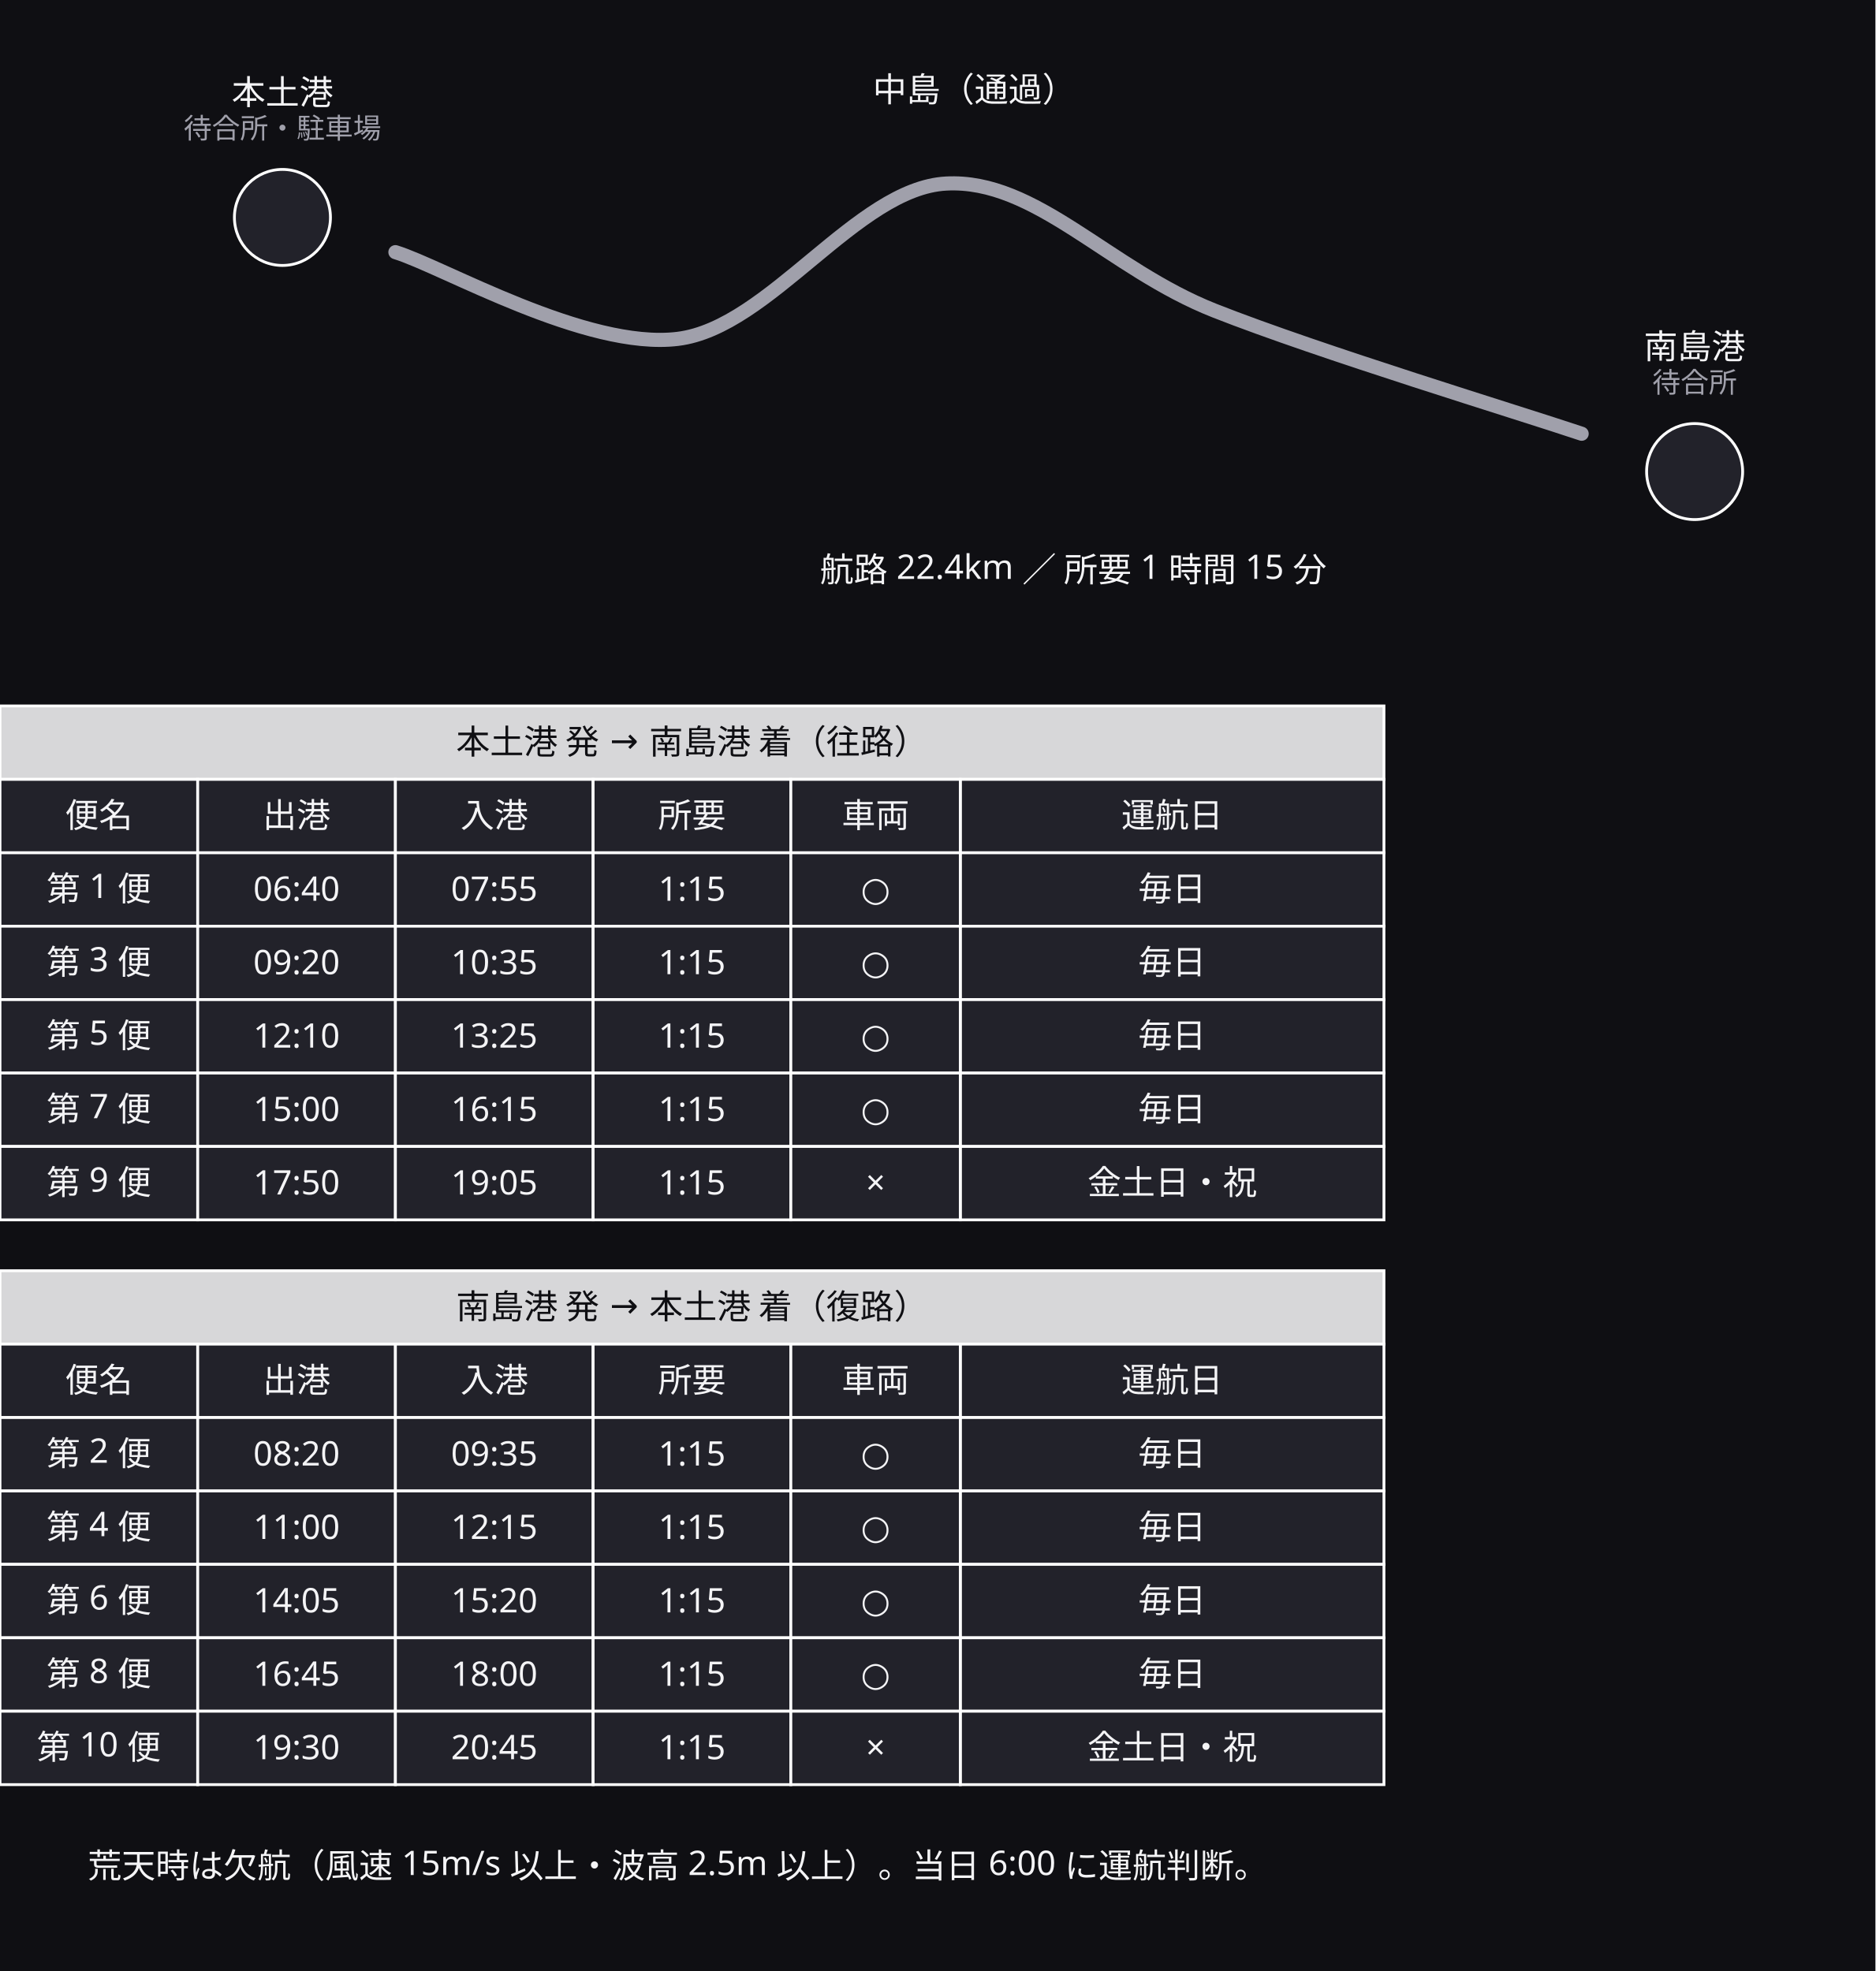
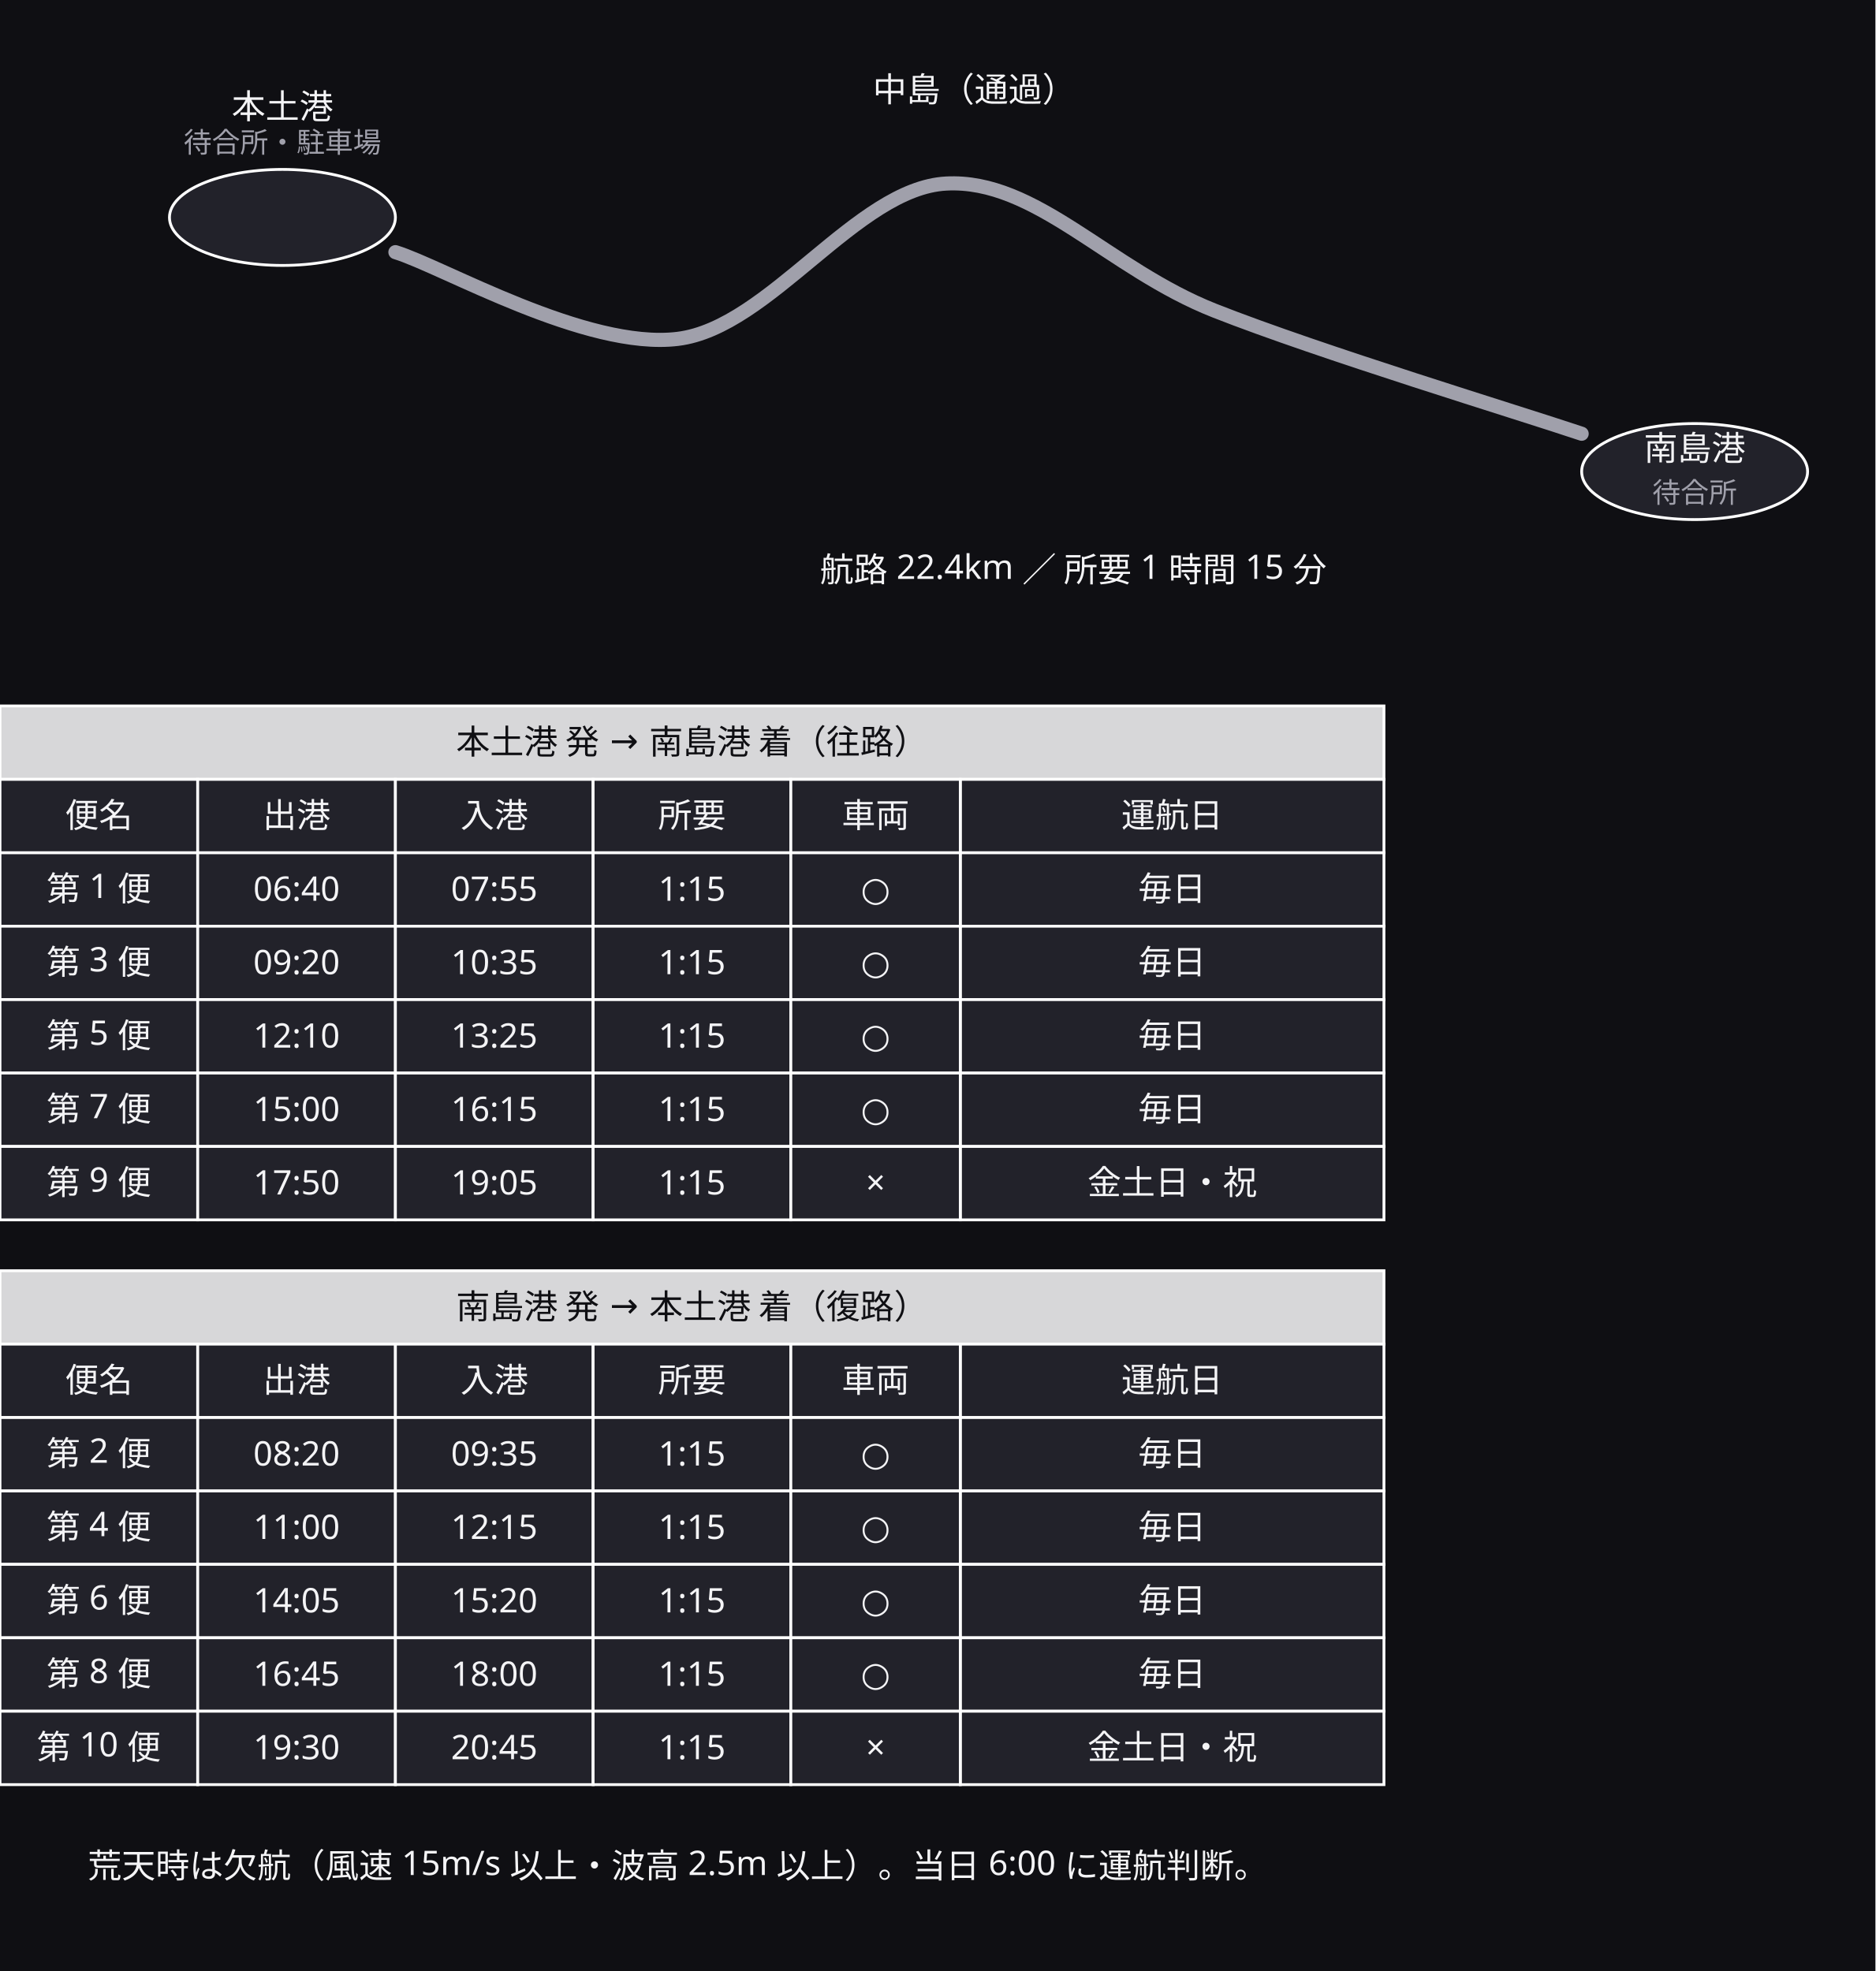
<svg xmlns="http://www.w3.org/2000/svg" width="664" height="698" viewBox="0 0 664 698">
  <defs>
    <marker id="arrow" viewBox="0 0 10 10" refX="9" refY="5" markerWidth="6" markerHeight="6" orient="auto">
      <path d="M 0 0 L 10 5 L 0 10 z" fill="#a0a0ab" />
    </marker>
  </defs>
  <rect data-paper="1" x="0" y="0" width="664" height="698" fill="#0f0f13" />
  <g data-edge="honto&gt;minami" data-pinned="false">
    <path d="M 140 89.3 C 156.7 94.4, 207.5 124, 240 120 C 272.5 116, 303.3 66.7, 335 65 C 366.7 63.3, 392.5 95.2, 430 110 C 467.5 124.8, 538.3 146.3, 560 153.6" fill="none" stroke="#a0a0ab" stroke-width="5" stroke-linejoin="round" stroke-linecap="round" />
  </g>
  <g data-node="go_t" data-pinned="false" data-shape="rect">
    <rect x="0" y="250" width="490" height="26" fill="#22222a" stroke="#ffffff" stroke-width="1" />
    <rect x="0" y="250" width="490" height="26" fill="#ffffff" fill-opacity="0.82" />
  </g>
  <g data-node="bk_t" data-pinned="false" data-shape="rect">
    <rect x="0" y="450" width="490" height="26" fill="#22222a" stroke="#ffffff" stroke-width="1" />
    <rect x="0" y="450" width="490" height="26" fill="#ffffff" fill-opacity="0.82" />
  </g>
  <g data-node="note" data-pinned="false" data-shape="rect" />
  <g data-node="koro" data-pinned="false" data-shape="rect" />
  <g data-node="go_h5" data-pinned="false" data-shape="rect">
    <rect x="340" y="276" width="150" height="26" fill="#22222a" stroke="#ffffff" stroke-width="1" />
  </g>
  <g data-node="go_c0_5" data-pinned="false" data-shape="rect">
    <rect x="340" y="302" width="150" height="26" fill="#22222a" stroke="#ffffff" stroke-width="1" />
  </g>
  <g data-node="go_c1_5" data-pinned="false" data-shape="rect">
    <rect x="340" y="328" width="150" height="26" fill="#22222a" stroke="#ffffff" stroke-width="1" />
  </g>
  <g data-node="go_c2_5" data-pinned="false" data-shape="rect">
    <rect x="340" y="354" width="150" height="26" fill="#22222a" stroke="#ffffff" stroke-width="1" />
  </g>
  <g data-node="go_c3_5" data-pinned="false" data-shape="rect">
    <rect x="340" y="380" width="150" height="26" fill="#22222a" stroke="#ffffff" stroke-width="1" />
  </g>
  <g data-node="go_c4_5" data-pinned="false" data-shape="rect">
    <rect x="340" y="406" width="150" height="26" fill="#22222a" stroke="#ffffff" stroke-width="1" />
  </g>
  <g data-node="bk_h5" data-pinned="false" data-shape="rect">
    <rect x="340" y="476" width="150" height="26" fill="#22222a" stroke="#ffffff" stroke-width="1" />
  </g>
  <g data-node="bk_c0_5" data-pinned="false" data-shape="rect">
    <rect x="340" y="502" width="150" height="26" fill="#22222a" stroke="#ffffff" stroke-width="1" />
  </g>
  <g data-node="bk_c1_5" data-pinned="false" data-shape="rect">
    <rect x="340" y="528" width="150" height="26" fill="#22222a" stroke="#ffffff" stroke-width="1" />
  </g>
  <g data-node="bk_c2_5" data-pinned="false" data-shape="rect">
    <rect x="340" y="554" width="150" height="26" fill="#22222a" stroke="#ffffff" stroke-width="1" />
  </g>
  <g data-node="bk_c3_5" data-pinned="false" data-shape="rect">
    <rect x="340" y="580" width="150" height="26" fill="#22222a" stroke="#ffffff" stroke-width="1" />
  </g>
  <g data-node="bk_c4_5" data-pinned="false" data-shape="rect">
    <rect x="340" y="606" width="150" height="26" fill="#22222a" stroke="#ffffff" stroke-width="1" />
  </g>
  <g data-node="honto" data-pinned="false" data-shape="rect">
-     <circle cx="100" cy="77" r="17" fill="#22222a" stroke="#ffffff" stroke-width="1" />
+     <ellipse cx="100" cy="77" rx="40" ry="17" fill="#22222a" stroke="#ffffff" stroke-width="1" />
  </g>
  <g data-node="minami" data-pinned="false" data-shape="rect">
-     <circle cx="600" cy="167" r="17" fill="#22222a" stroke="#ffffff" stroke-width="1" />
+     <ellipse cx="600" cy="167" rx="40" ry="17" fill="#22222a" stroke="#ffffff" stroke-width="1" />
  </g>
  <g data-node="go_h0" data-pinned="false" data-shape="rect">
    <rect x="0" y="276" width="70" height="26" fill="#22222a" stroke="#ffffff" stroke-width="1" />
  </g>
  <g data-node="go_h1" data-pinned="false" data-shape="rect">
    <rect x="70" y="276" width="70" height="26" fill="#22222a" stroke="#ffffff" stroke-width="1" />
  </g>
  <g data-node="go_h2" data-pinned="false" data-shape="rect">
    <rect x="140" y="276" width="70" height="26" fill="#22222a" stroke="#ffffff" stroke-width="1" />
  </g>
  <g data-node="go_h3" data-pinned="false" data-shape="rect">
    <rect x="210" y="276" width="70" height="26" fill="#22222a" stroke="#ffffff" stroke-width="1" />
  </g>
  <g data-node="go_c0_0" data-pinned="false" data-shape="rect">
    <rect x="0" y="302" width="70" height="26" fill="#22222a" stroke="#ffffff" stroke-width="1" />
  </g>
  <g data-node="go_c0_1" data-pinned="false" data-shape="rect">
    <rect x="70" y="302" width="70" height="26" fill="#22222a" stroke="#ffffff" stroke-width="1" />
  </g>
  <g data-node="go_c0_2" data-pinned="false" data-shape="rect">
    <rect x="140" y="302" width="70" height="26" fill="#22222a" stroke="#ffffff" stroke-width="1" />
  </g>
  <g data-node="go_c0_3" data-pinned="false" data-shape="rect">
    <rect x="210" y="302" width="70" height="26" fill="#22222a" stroke="#ffffff" stroke-width="1" />
  </g>
  <g data-node="go_c1_0" data-pinned="false" data-shape="rect">
    <rect x="0" y="328" width="70" height="26" fill="#22222a" stroke="#ffffff" stroke-width="1" />
  </g>
  <g data-node="go_c1_1" data-pinned="false" data-shape="rect">
    <rect x="70" y="328" width="70" height="26" fill="#22222a" stroke="#ffffff" stroke-width="1" />
  </g>
  <g data-node="go_c1_2" data-pinned="false" data-shape="rect">
    <rect x="140" y="328" width="70" height="26" fill="#22222a" stroke="#ffffff" stroke-width="1" />
  </g>
  <g data-node="go_c1_3" data-pinned="false" data-shape="rect">
    <rect x="210" y="328" width="70" height="26" fill="#22222a" stroke="#ffffff" stroke-width="1" />
  </g>
  <g data-node="go_c2_0" data-pinned="false" data-shape="rect">
    <rect x="0" y="354" width="70" height="26" fill="#22222a" stroke="#ffffff" stroke-width="1" />
  </g>
  <g data-node="go_c2_1" data-pinned="false" data-shape="rect">
    <rect x="70" y="354" width="70" height="26" fill="#22222a" stroke="#ffffff" stroke-width="1" />
  </g>
  <g data-node="go_c2_2" data-pinned="false" data-shape="rect">
    <rect x="140" y="354" width="70" height="26" fill="#22222a" stroke="#ffffff" stroke-width="1" />
  </g>
  <g data-node="go_c2_3" data-pinned="false" data-shape="rect">
    <rect x="210" y="354" width="70" height="26" fill="#22222a" stroke="#ffffff" stroke-width="1" />
  </g>
  <g data-node="go_c3_0" data-pinned="false" data-shape="rect">
    <rect x="0" y="380" width="70" height="26" fill="#22222a" stroke="#ffffff" stroke-width="1" />
  </g>
  <g data-node="go_c3_1" data-pinned="false" data-shape="rect">
    <rect x="70" y="380" width="70" height="26" fill="#22222a" stroke="#ffffff" stroke-width="1" />
  </g>
  <g data-node="go_c3_2" data-pinned="false" data-shape="rect">
    <rect x="140" y="380" width="70" height="26" fill="#22222a" stroke="#ffffff" stroke-width="1" />
  </g>
  <g data-node="go_c3_3" data-pinned="false" data-shape="rect">
    <rect x="210" y="380" width="70" height="26" fill="#22222a" stroke="#ffffff" stroke-width="1" />
  </g>
  <g data-node="go_c4_0" data-pinned="false" data-shape="rect">
    <rect x="0" y="406" width="70" height="26" fill="#22222a" stroke="#ffffff" stroke-width="1" />
  </g>
  <g data-node="go_c4_1" data-pinned="false" data-shape="rect">
    <rect x="70" y="406" width="70" height="26" fill="#22222a" stroke="#ffffff" stroke-width="1" />
  </g>
  <g data-node="go_c4_2" data-pinned="false" data-shape="rect">
    <rect x="140" y="406" width="70" height="26" fill="#22222a" stroke="#ffffff" stroke-width="1" />
  </g>
  <g data-node="go_c4_3" data-pinned="false" data-shape="rect">
    <rect x="210" y="406" width="70" height="26" fill="#22222a" stroke="#ffffff" stroke-width="1" />
  </g>
  <g data-node="bk_h0" data-pinned="false" data-shape="rect">
    <rect x="0" y="476" width="70" height="26" fill="#22222a" stroke="#ffffff" stroke-width="1" />
  </g>
  <g data-node="bk_h1" data-pinned="false" data-shape="rect">
    <rect x="70" y="476" width="70" height="26" fill="#22222a" stroke="#ffffff" stroke-width="1" />
  </g>
  <g data-node="bk_h2" data-pinned="false" data-shape="rect">
    <rect x="140" y="476" width="70" height="26" fill="#22222a" stroke="#ffffff" stroke-width="1" />
  </g>
  <g data-node="bk_h3" data-pinned="false" data-shape="rect">
    <rect x="210" y="476" width="70" height="26" fill="#22222a" stroke="#ffffff" stroke-width="1" />
  </g>
  <g data-node="bk_c0_0" data-pinned="false" data-shape="rect">
    <rect x="0" y="502" width="70" height="26" fill="#22222a" stroke="#ffffff" stroke-width="1" />
  </g>
  <g data-node="bk_c0_1" data-pinned="false" data-shape="rect">
    <rect x="70" y="502" width="70" height="26" fill="#22222a" stroke="#ffffff" stroke-width="1" />
  </g>
  <g data-node="bk_c0_2" data-pinned="false" data-shape="rect">
    <rect x="140" y="502" width="70" height="26" fill="#22222a" stroke="#ffffff" stroke-width="1" />
  </g>
  <g data-node="bk_c0_3" data-pinned="false" data-shape="rect">
    <rect x="210" y="502" width="70" height="26" fill="#22222a" stroke="#ffffff" stroke-width="1" />
  </g>
  <g data-node="bk_c1_0" data-pinned="false" data-shape="rect">
    <rect x="0" y="528" width="70" height="26" fill="#22222a" stroke="#ffffff" stroke-width="1" />
  </g>
  <g data-node="bk_c1_1" data-pinned="false" data-shape="rect">
    <rect x="70" y="528" width="70" height="26" fill="#22222a" stroke="#ffffff" stroke-width="1" />
  </g>
  <g data-node="bk_c1_2" data-pinned="false" data-shape="rect">
    <rect x="140" y="528" width="70" height="26" fill="#22222a" stroke="#ffffff" stroke-width="1" />
  </g>
  <g data-node="bk_c1_3" data-pinned="false" data-shape="rect">
    <rect x="210" y="528" width="70" height="26" fill="#22222a" stroke="#ffffff" stroke-width="1" />
  </g>
  <g data-node="bk_c2_0" data-pinned="false" data-shape="rect">
    <rect x="0" y="554" width="70" height="26" fill="#22222a" stroke="#ffffff" stroke-width="1" />
  </g>
  <g data-node="bk_c2_1" data-pinned="false" data-shape="rect">
    <rect x="70" y="554" width="70" height="26" fill="#22222a" stroke="#ffffff" stroke-width="1" />
  </g>
  <g data-node="bk_c2_2" data-pinned="false" data-shape="rect">
    <rect x="140" y="554" width="70" height="26" fill="#22222a" stroke="#ffffff" stroke-width="1" />
  </g>
  <g data-node="bk_c2_3" data-pinned="false" data-shape="rect">
    <rect x="210" y="554" width="70" height="26" fill="#22222a" stroke="#ffffff" stroke-width="1" />
  </g>
  <g data-node="bk_c3_0" data-pinned="false" data-shape="rect">
    <rect x="0" y="580" width="70" height="26" fill="#22222a" stroke="#ffffff" stroke-width="1" />
  </g>
  <g data-node="bk_c3_1" data-pinned="false" data-shape="rect">
    <rect x="70" y="580" width="70" height="26" fill="#22222a" stroke="#ffffff" stroke-width="1" />
  </g>
  <g data-node="bk_c3_2" data-pinned="false" data-shape="rect">
    <rect x="140" y="580" width="70" height="26" fill="#22222a" stroke="#ffffff" stroke-width="1" />
  </g>
  <g data-node="bk_c3_3" data-pinned="false" data-shape="rect">
    <rect x="210" y="580" width="70" height="26" fill="#22222a" stroke="#ffffff" stroke-width="1" />
  </g>
  <g data-node="bk_c4_0" data-pinned="false" data-shape="rect">
    <rect x="0" y="606" width="70" height="26" fill="#22222a" stroke="#ffffff" stroke-width="1" />
  </g>
  <g data-node="bk_c4_1" data-pinned="false" data-shape="rect">
    <rect x="70" y="606" width="70" height="26" fill="#22222a" stroke="#ffffff" stroke-width="1" />
  </g>
  <g data-node="bk_c4_2" data-pinned="false" data-shape="rect">
    <rect x="140" y="606" width="70" height="26" fill="#22222a" stroke="#ffffff" stroke-width="1" />
  </g>
  <g data-node="bk_c4_3" data-pinned="false" data-shape="rect">
    <rect x="210" y="606" width="70" height="26" fill="#22222a" stroke="#ffffff" stroke-width="1" />
  </g>
  <g data-node="shima" data-pinned="false" data-shape="rect" />
  <g data-node="go_h4" data-pinned="false" data-shape="rect">
    <rect x="280" y="276" width="60" height="26" fill="#22222a" stroke="#ffffff" stroke-width="1" />
  </g>
  <g data-node="go_c0_4" data-pinned="false" data-shape="rect">
    <rect x="280" y="302" width="60" height="26" fill="#22222a" stroke="#ffffff" stroke-width="1" />
  </g>
  <g data-node="go_c1_4" data-pinned="false" data-shape="rect">
    <rect x="280" y="328" width="60" height="26" fill="#22222a" stroke="#ffffff" stroke-width="1" />
  </g>
  <g data-node="go_c2_4" data-pinned="false" data-shape="rect">
    <rect x="280" y="354" width="60" height="26" fill="#22222a" stroke="#ffffff" stroke-width="1" />
  </g>
  <g data-node="go_c3_4" data-pinned="false" data-shape="rect">
    <rect x="280" y="380" width="60" height="26" fill="#22222a" stroke="#ffffff" stroke-width="1" />
  </g>
  <g data-node="go_c4_4" data-pinned="false" data-shape="rect">
    <rect x="280" y="406" width="60" height="26" fill="#22222a" stroke="#ffffff" stroke-width="1" />
  </g>
  <g data-node="bk_h4" data-pinned="false" data-shape="rect">
    <rect x="280" y="476" width="60" height="26" fill="#22222a" stroke="#ffffff" stroke-width="1" />
  </g>
  <g data-node="bk_c0_4" data-pinned="false" data-shape="rect">
    <rect x="280" y="502" width="60" height="26" fill="#22222a" stroke="#ffffff" stroke-width="1" />
  </g>
  <g data-node="bk_c1_4" data-pinned="false" data-shape="rect">
    <rect x="280" y="528" width="60" height="26" fill="#22222a" stroke="#ffffff" stroke-width="1" />
  </g>
  <g data-node="bk_c2_4" data-pinned="false" data-shape="rect">
    <rect x="280" y="554" width="60" height="26" fill="#22222a" stroke="#ffffff" stroke-width="1" />
  </g>
  <g data-node="bk_c3_4" data-pinned="false" data-shape="rect">
    <rect x="280" y="580" width="60" height="26" fill="#22222a" stroke="#ffffff" stroke-width="1" />
  </g>
  <g data-node="bk_c4_4" data-pinned="false" data-shape="rect">
    <rect x="280" y="606" width="60" height="26" fill="#22222a" stroke="#ffffff" stroke-width="1" />
  </g>
  <g data-name="go_t">
    <text x="245" y="267" text-anchor="middle" font-family="sans-serif" font-size="12" fill="#0f0f13">本土港 発 → 南島港 着（往路）</text>
  </g>
  <g data-name="bk_t">
    <text x="245" y="467" text-anchor="middle" font-family="sans-serif" font-size="12" fill="#0f0f13">南島港 発 → 本土港 着（復路）</text>
  </g>
  <g data-name="note">
    <text x="240" y="665" text-anchor="middle" font-family="sans-serif" font-size="12" fill="#f4f4f6">荒天時は欠航（風速 15m/s 以上・波高 2.5m 以上）。当日 6:00 に運航判断。</text>
  </g>
  <g data-name="koro">
    <text x="380" y="206" text-anchor="middle" font-family="sans-serif" font-size="12" fill="#f4f4f6">航路 22.4km ／ 所要 1 時間 15 分</text>
  </g>
  <g data-name="go_h5">
    <text x="415" y="293" text-anchor="middle" font-family="sans-serif" font-size="12" fill="#f4f4f6">運航日</text>
  </g>
  <g data-name="go_c0_5">
    <text x="415" y="319" text-anchor="middle" font-family="sans-serif" font-size="12" fill="#f4f4f6">毎日</text>
  </g>
  <g data-name="go_c1_5">
    <text x="415" y="345" text-anchor="middle" font-family="sans-serif" font-size="12" fill="#f4f4f6">毎日</text>
  </g>
  <g data-name="go_c2_5">
    <text x="415" y="371" text-anchor="middle" font-family="sans-serif" font-size="12" fill="#f4f4f6">毎日</text>
  </g>
  <g data-name="go_c3_5">
    <text x="415" y="397" text-anchor="middle" font-family="sans-serif" font-size="12" fill="#f4f4f6">毎日</text>
  </g>
  <g data-name="go_c4_5">
    <text x="415" y="423" text-anchor="middle" font-family="sans-serif" font-size="12" fill="#f4f4f6">金土日・祝</text>
  </g>
  <g data-name="bk_h5">
    <text x="415" y="493" text-anchor="middle" font-family="sans-serif" font-size="12" fill="#f4f4f6">運航日</text>
  </g>
  <g data-name="bk_c0_5">
    <text x="415" y="519" text-anchor="middle" font-family="sans-serif" font-size="12" fill="#f4f4f6">毎日</text>
  </g>
  <g data-name="bk_c1_5">
    <text x="415" y="545" text-anchor="middle" font-family="sans-serif" font-size="12" fill="#f4f4f6">毎日</text>
  </g>
  <g data-name="bk_c2_5">
    <text x="415" y="571" text-anchor="middle" font-family="sans-serif" font-size="12" fill="#f4f4f6">毎日</text>
  </g>
  <g data-name="bk_c3_5">
    <text x="415" y="597" text-anchor="middle" font-family="sans-serif" font-size="12" fill="#f4f4f6">毎日</text>
  </g>
  <g data-name="bk_c4_5">
    <text x="415" y="623" text-anchor="middle" font-family="sans-serif" font-size="12" fill="#f4f4f6">金土日・祝</text>
  </g>
  <g data-name="honto">
-     <text x="100" y="37" text-anchor="middle" font-family="sans-serif" font-size="12" fill="#f4f4f6">本土港</text>
-     <text x="100" y="49" text-anchor="middle" font-family="sans-serif" font-size="10" fill="#a0a0ab">待合所・駐車場</text>
+     <text x="100" y="42" text-anchor="middle" font-family="sans-serif" font-size="12" fill="#f4f4f6">本土港</text>
+     <text x="100" y="54" text-anchor="middle" font-family="sans-serif" font-size="10" fill="#a0a0ab">待合所・駐車場</text>
  </g>
  <g data-name="minami">
-     <text x="600" y="127" text-anchor="middle" font-family="sans-serif" font-size="12" fill="#f4f4f6">南島港</text>
-     <text x="600" y="139" text-anchor="middle" font-family="sans-serif" font-size="10" fill="#a0a0ab">待合所</text>
+     <text x="600" y="163" text-anchor="middle" font-family="sans-serif" font-size="12" fill="#f4f4f6">南島港</text>
+     <text x="600" y="178" text-anchor="middle" font-family="sans-serif" font-size="10" fill="#a0a0ab">待合所</text>
  </g>
  <g data-name="go_h0">
    <text x="35" y="293" text-anchor="middle" font-family="sans-serif" font-size="12" fill="#f4f4f6">便名</text>
  </g>
  <g data-name="go_h1">
    <text x="105" y="293" text-anchor="middle" font-family="sans-serif" font-size="12" fill="#f4f4f6">出港</text>
  </g>
  <g data-name="go_h2">
    <text x="175" y="293" text-anchor="middle" font-family="sans-serif" font-size="12" fill="#f4f4f6">入港</text>
  </g>
  <g data-name="go_h3">
    <text x="245" y="293" text-anchor="middle" font-family="sans-serif" font-size="12" fill="#f4f4f6">所要</text>
  </g>
  <g data-name="go_c0_0">
    <text x="35" y="319" text-anchor="middle" font-family="sans-serif" font-size="12" fill="#f4f4f6">第 1 便</text>
  </g>
  <g data-name="go_c0_1">
    <text x="105" y="319" text-anchor="middle" font-family="sans-serif" font-size="12" fill="#f4f4f6">06:40</text>
  </g>
  <g data-name="go_c0_2">
    <text x="175" y="319" text-anchor="middle" font-family="sans-serif" font-size="12" fill="#f4f4f6">07:55</text>
  </g>
  <g data-name="go_c0_3">
    <text x="245" y="319" text-anchor="middle" font-family="sans-serif" font-size="12" fill="#f4f4f6">1:15</text>
  </g>
  <g data-name="go_c1_0">
    <text x="35" y="345" text-anchor="middle" font-family="sans-serif" font-size="12" fill="#f4f4f6">第 3 便</text>
  </g>
  <g data-name="go_c1_1">
    <text x="105" y="345" text-anchor="middle" font-family="sans-serif" font-size="12" fill="#f4f4f6">09:20</text>
  </g>
  <g data-name="go_c1_2">
    <text x="175" y="345" text-anchor="middle" font-family="sans-serif" font-size="12" fill="#f4f4f6">10:35</text>
  </g>
  <g data-name="go_c1_3">
    <text x="245" y="345" text-anchor="middle" font-family="sans-serif" font-size="12" fill="#f4f4f6">1:15</text>
  </g>
  <g data-name="go_c2_0">
    <text x="35" y="371" text-anchor="middle" font-family="sans-serif" font-size="12" fill="#f4f4f6">第 5 便</text>
  </g>
  <g data-name="go_c2_1">
    <text x="105" y="371" text-anchor="middle" font-family="sans-serif" font-size="12" fill="#f4f4f6">12:10</text>
  </g>
  <g data-name="go_c2_2">
    <text x="175" y="371" text-anchor="middle" font-family="sans-serif" font-size="12" fill="#f4f4f6">13:25</text>
  </g>
  <g data-name="go_c2_3">
    <text x="245" y="371" text-anchor="middle" font-family="sans-serif" font-size="12" fill="#f4f4f6">1:15</text>
  </g>
  <g data-name="go_c3_0">
    <text x="35" y="397" text-anchor="middle" font-family="sans-serif" font-size="12" fill="#f4f4f6">第 7 便</text>
  </g>
  <g data-name="go_c3_1">
    <text x="105" y="397" text-anchor="middle" font-family="sans-serif" font-size="12" fill="#f4f4f6">15:00</text>
  </g>
  <g data-name="go_c3_2">
    <text x="175" y="397" text-anchor="middle" font-family="sans-serif" font-size="12" fill="#f4f4f6">16:15</text>
  </g>
  <g data-name="go_c3_3">
    <text x="245" y="397" text-anchor="middle" font-family="sans-serif" font-size="12" fill="#f4f4f6">1:15</text>
  </g>
  <g data-name="go_c4_0">
    <text x="35" y="423" text-anchor="middle" font-family="sans-serif" font-size="12" fill="#f4f4f6">第 9 便</text>
  </g>
  <g data-name="go_c4_1">
    <text x="105" y="423" text-anchor="middle" font-family="sans-serif" font-size="12" fill="#f4f4f6">17:50</text>
  </g>
  <g data-name="go_c4_2">
    <text x="175" y="423" text-anchor="middle" font-family="sans-serif" font-size="12" fill="#f4f4f6">19:05</text>
  </g>
  <g data-name="go_c4_3">
    <text x="245" y="423" text-anchor="middle" font-family="sans-serif" font-size="12" fill="#f4f4f6">1:15</text>
  </g>
  <g data-name="bk_h0">
    <text x="35" y="493" text-anchor="middle" font-family="sans-serif" font-size="12" fill="#f4f4f6">便名</text>
  </g>
  <g data-name="bk_h1">
    <text x="105" y="493" text-anchor="middle" font-family="sans-serif" font-size="12" fill="#f4f4f6">出港</text>
  </g>
  <g data-name="bk_h2">
    <text x="175" y="493" text-anchor="middle" font-family="sans-serif" font-size="12" fill="#f4f4f6">入港</text>
  </g>
  <g data-name="bk_h3">
    <text x="245" y="493" text-anchor="middle" font-family="sans-serif" font-size="12" fill="#f4f4f6">所要</text>
  </g>
  <g data-name="bk_c0_0">
    <text x="35" y="519" text-anchor="middle" font-family="sans-serif" font-size="12" fill="#f4f4f6">第 2 便</text>
  </g>
  <g data-name="bk_c0_1">
    <text x="105" y="519" text-anchor="middle" font-family="sans-serif" font-size="12" fill="#f4f4f6">08:20</text>
  </g>
  <g data-name="bk_c0_2">
    <text x="175" y="519" text-anchor="middle" font-family="sans-serif" font-size="12" fill="#f4f4f6">09:35</text>
  </g>
  <g data-name="bk_c0_3">
    <text x="245" y="519" text-anchor="middle" font-family="sans-serif" font-size="12" fill="#f4f4f6">1:15</text>
  </g>
  <g data-name="bk_c1_0">
    <text x="35" y="545" text-anchor="middle" font-family="sans-serif" font-size="12" fill="#f4f4f6">第 4 便</text>
  </g>
  <g data-name="bk_c1_1">
    <text x="105" y="545" text-anchor="middle" font-family="sans-serif" font-size="12" fill="#f4f4f6">11:00</text>
  </g>
  <g data-name="bk_c1_2">
    <text x="175" y="545" text-anchor="middle" font-family="sans-serif" font-size="12" fill="#f4f4f6">12:15</text>
  </g>
  <g data-name="bk_c1_3">
    <text x="245" y="545" text-anchor="middle" font-family="sans-serif" font-size="12" fill="#f4f4f6">1:15</text>
  </g>
  <g data-name="bk_c2_0">
    <text x="35" y="571" text-anchor="middle" font-family="sans-serif" font-size="12" fill="#f4f4f6">第 6 便</text>
  </g>
  <g data-name="bk_c2_1">
    <text x="105" y="571" text-anchor="middle" font-family="sans-serif" font-size="12" fill="#f4f4f6">14:05</text>
  </g>
  <g data-name="bk_c2_2">
    <text x="175" y="571" text-anchor="middle" font-family="sans-serif" font-size="12" fill="#f4f4f6">15:20</text>
  </g>
  <g data-name="bk_c2_3">
    <text x="245" y="571" text-anchor="middle" font-family="sans-serif" font-size="12" fill="#f4f4f6">1:15</text>
  </g>
  <g data-name="bk_c3_0">
    <text x="35" y="597" text-anchor="middle" font-family="sans-serif" font-size="12" fill="#f4f4f6">第 8 便</text>
  </g>
  <g data-name="bk_c3_1">
    <text x="105" y="597" text-anchor="middle" font-family="sans-serif" font-size="12" fill="#f4f4f6">16:45</text>
  </g>
  <g data-name="bk_c3_2">
    <text x="175" y="597" text-anchor="middle" font-family="sans-serif" font-size="12" fill="#f4f4f6">18:00</text>
  </g>
  <g data-name="bk_c3_3">
    <text x="245" y="597" text-anchor="middle" font-family="sans-serif" font-size="12" fill="#f4f4f6">1:15</text>
  </g>
  <g data-name="bk_c4_0">
    <text x="35" y="623" text-anchor="middle" font-family="sans-serif" font-size="12" fill="#f4f4f6">第 10 便</text>
  </g>
  <g data-name="bk_c4_1">
    <text x="105" y="623" text-anchor="middle" font-family="sans-serif" font-size="12" fill="#f4f4f6">19:30</text>
  </g>
  <g data-name="bk_c4_2">
    <text x="175" y="623" text-anchor="middle" font-family="sans-serif" font-size="12" fill="#f4f4f6">20:45</text>
  </g>
  <g data-name="bk_c4_3">
    <text x="245" y="623" text-anchor="middle" font-family="sans-serif" font-size="12" fill="#f4f4f6">1:15</text>
  </g>
  <g data-name="shima">
    <text x="345" y="36" text-anchor="middle" font-family="sans-serif" font-size="12" fill="#f4f4f6">中島（通過）</text>
  </g>
  <g data-name="go_h4">
    <text x="310" y="293" text-anchor="middle" font-family="sans-serif" font-size="12" fill="#f4f4f6">車両</text>
  </g>
  <g data-name="go_c0_4">
    <text x="310" y="319" text-anchor="middle" font-family="sans-serif" font-size="12" fill="#f4f4f6">○</text>
  </g>
  <g data-name="go_c1_4">
    <text x="310" y="345" text-anchor="middle" font-family="sans-serif" font-size="12" fill="#f4f4f6">○</text>
  </g>
  <g data-name="go_c2_4">
    <text x="310" y="371" text-anchor="middle" font-family="sans-serif" font-size="12" fill="#f4f4f6">○</text>
  </g>
  <g data-name="go_c3_4">
    <text x="310" y="397" text-anchor="middle" font-family="sans-serif" font-size="12" fill="#f4f4f6">○</text>
  </g>
  <g data-name="go_c4_4">
    <text x="310" y="423" text-anchor="middle" font-family="sans-serif" font-size="12" fill="#f4f4f6">×</text>
  </g>
  <g data-name="bk_h4">
    <text x="310" y="493" text-anchor="middle" font-family="sans-serif" font-size="12" fill="#f4f4f6">車両</text>
  </g>
  <g data-name="bk_c0_4">
    <text x="310" y="519" text-anchor="middle" font-family="sans-serif" font-size="12" fill="#f4f4f6">○</text>
  </g>
  <g data-name="bk_c1_4">
    <text x="310" y="545" text-anchor="middle" font-family="sans-serif" font-size="12" fill="#f4f4f6">○</text>
  </g>
  <g data-name="bk_c2_4">
    <text x="310" y="571" text-anchor="middle" font-family="sans-serif" font-size="12" fill="#f4f4f6">○</text>
  </g>
  <g data-name="bk_c3_4">
    <text x="310" y="597" text-anchor="middle" font-family="sans-serif" font-size="12" fill="#f4f4f6">○</text>
  </g>
  <g data-name="bk_c4_4">
    <text x="310" y="623" text-anchor="middle" font-family="sans-serif" font-size="12" fill="#f4f4f6">×</text>
  </g>
</svg>
